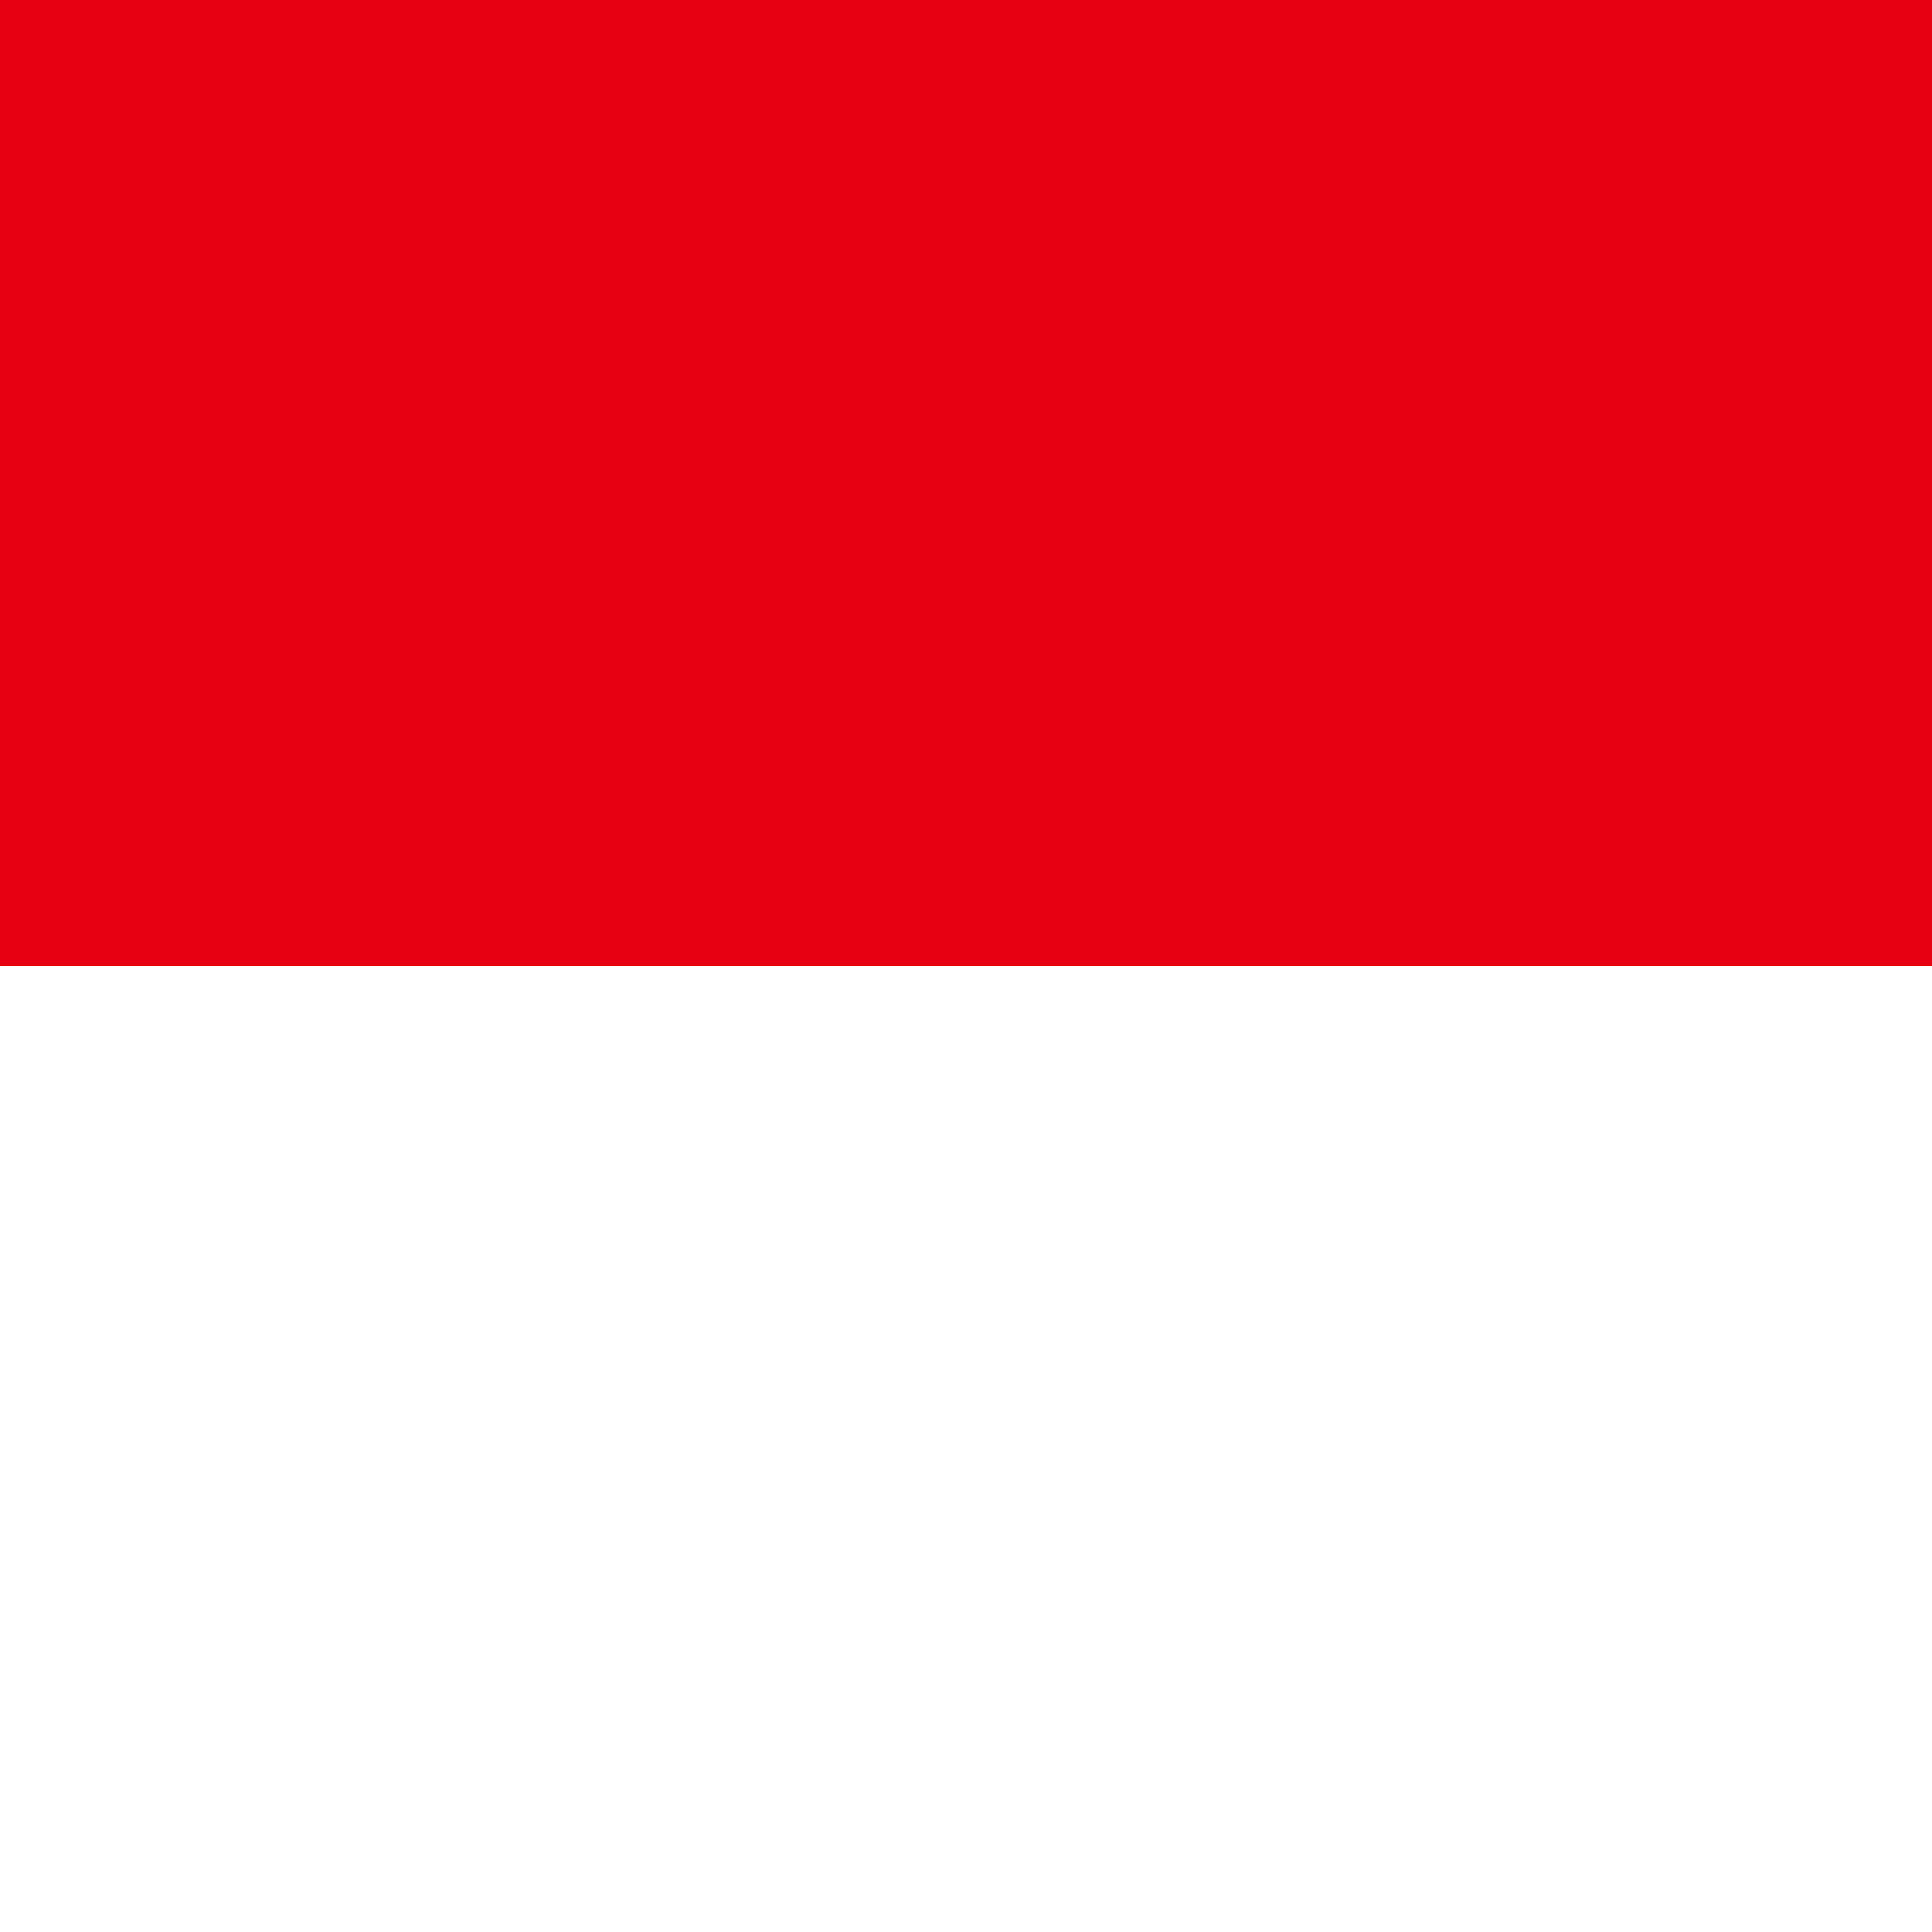
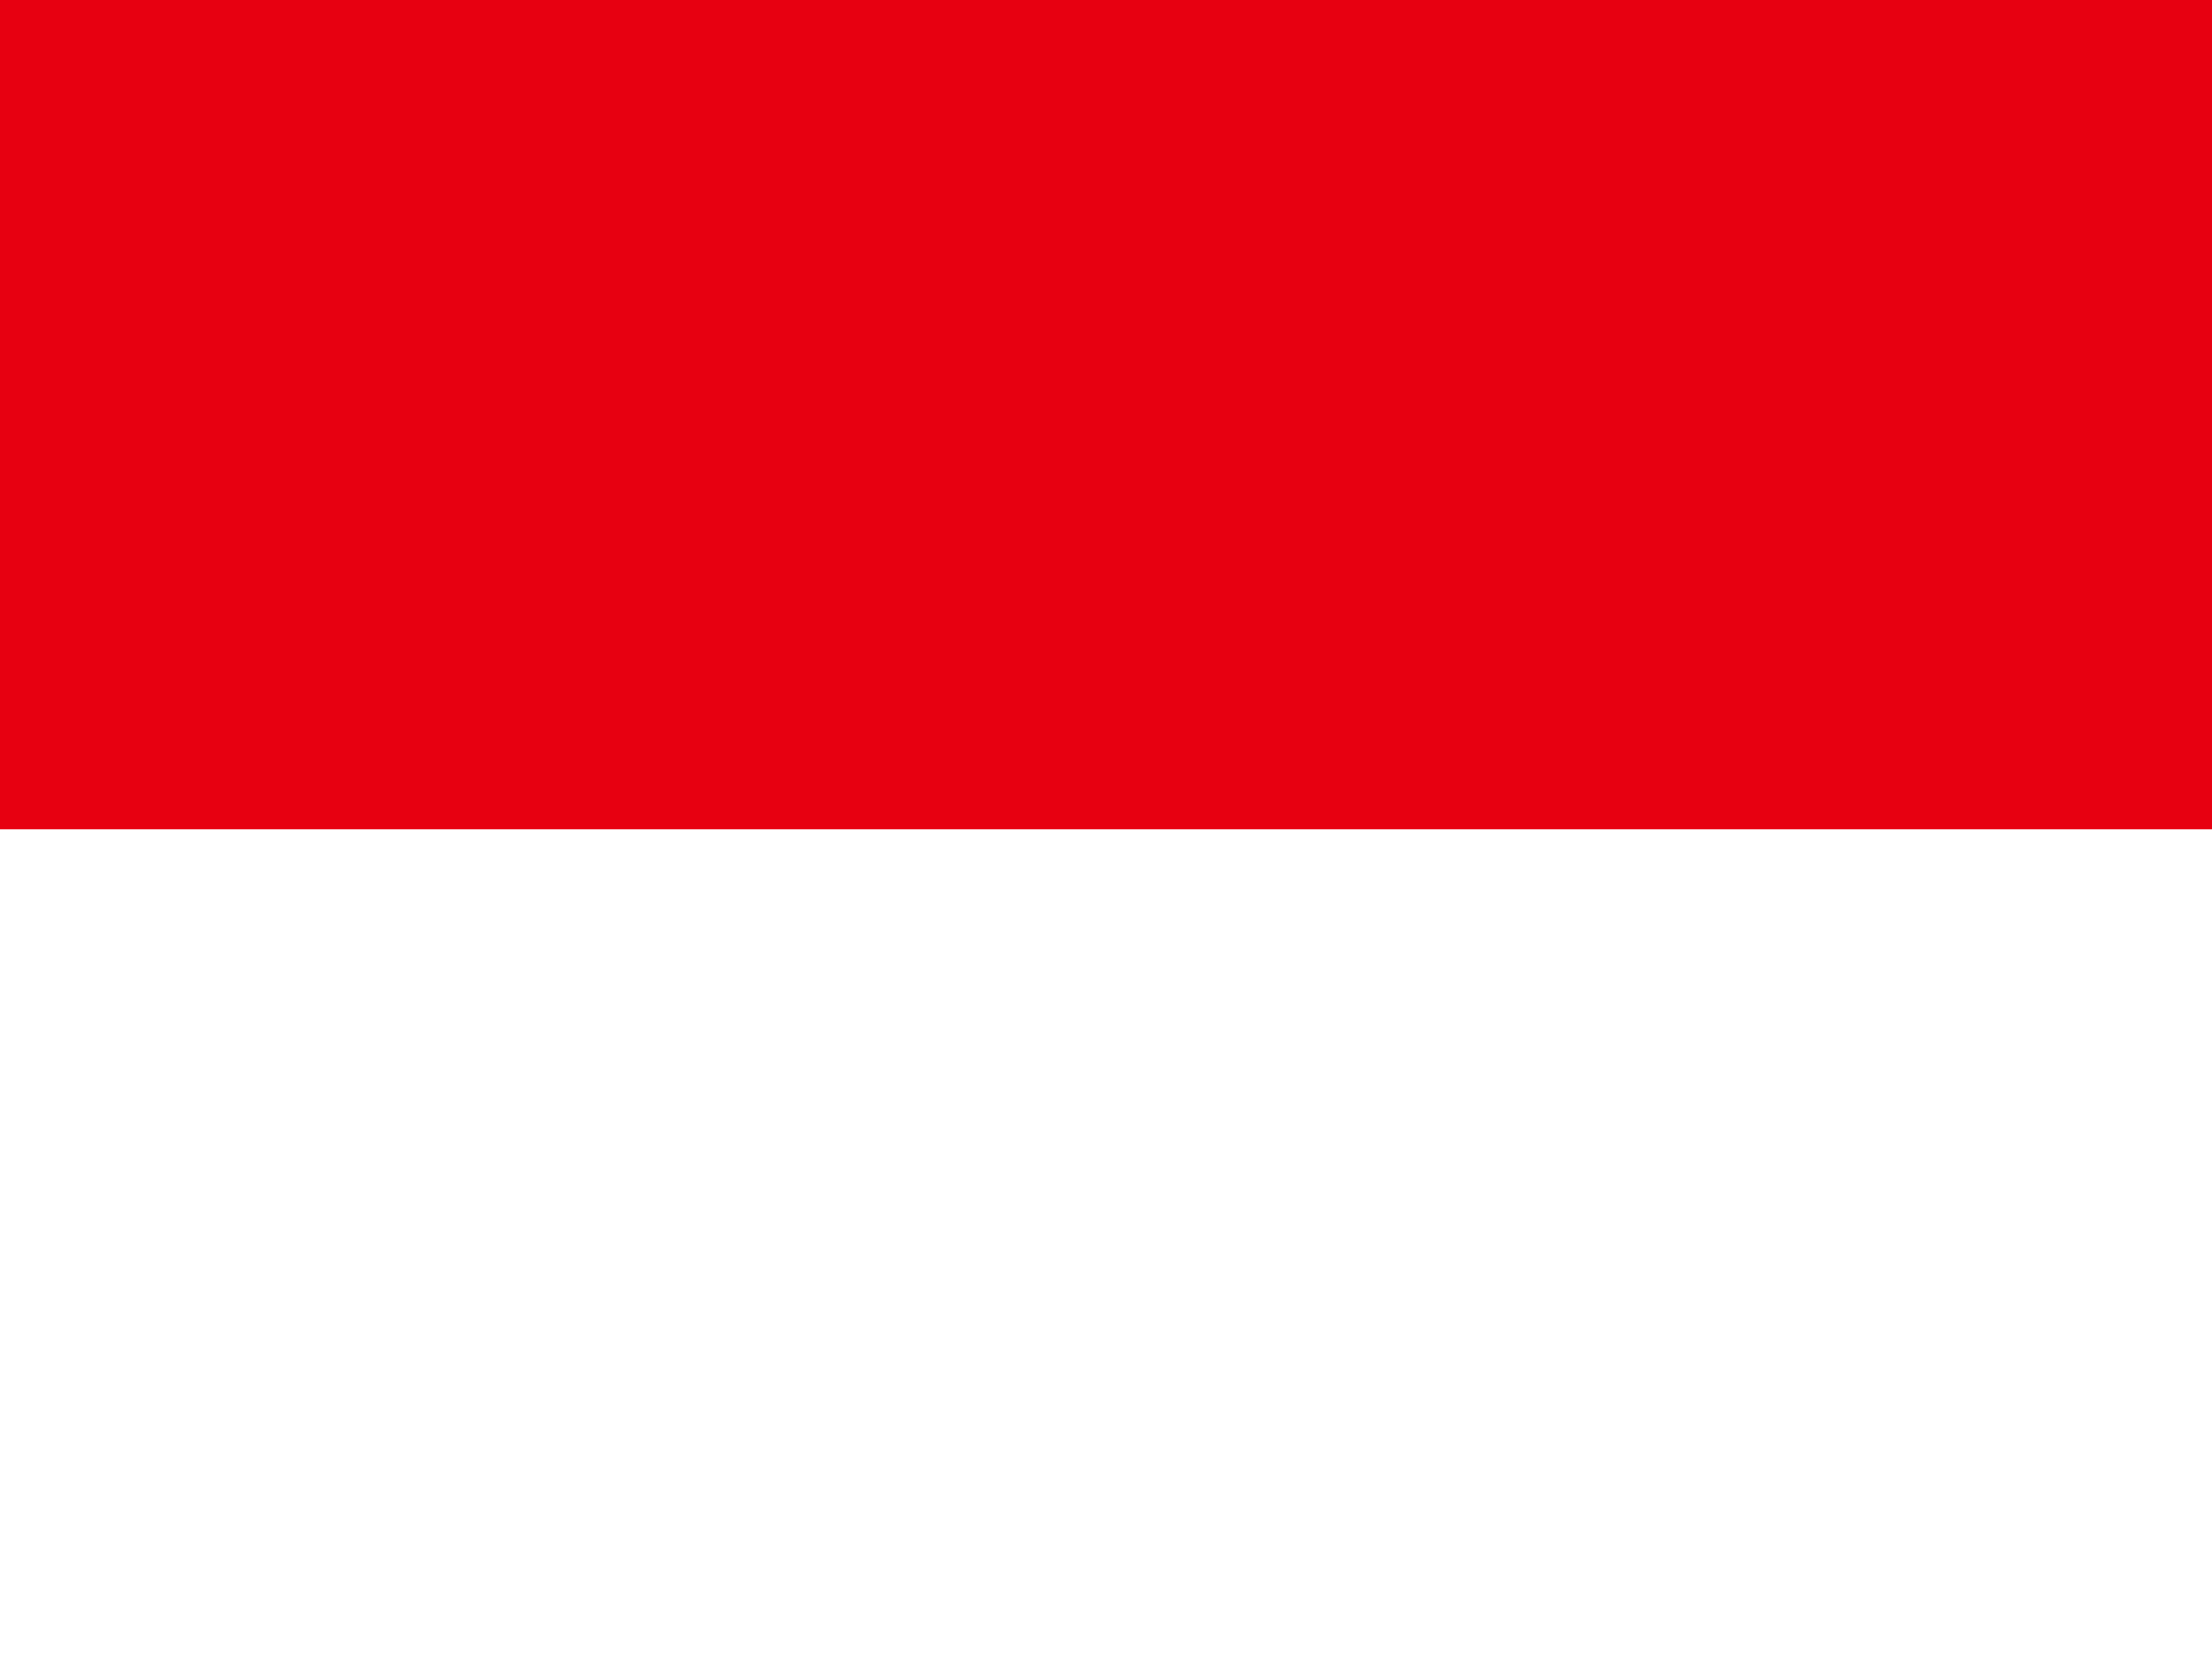
- <svg xmlns="http://www.w3.org/2000/svg" id="flag-icons-id" viewBox="0 0 512 512">
-   <path fill="#e70011" d="M0 0h512v256H0Z" />
-   <path fill="#fff" d="M0 256h512v256H0Z" />
+ <svg xmlns="http://www.w3.org/2000/svg" id="flag-icons-id" viewBox="0 0 640 480">
+   <path fill="#e70011" d="M0 0h640v240H0Z" />
+   <path fill="#fff" d="M0 240h640v240H0Z" />
</svg>
